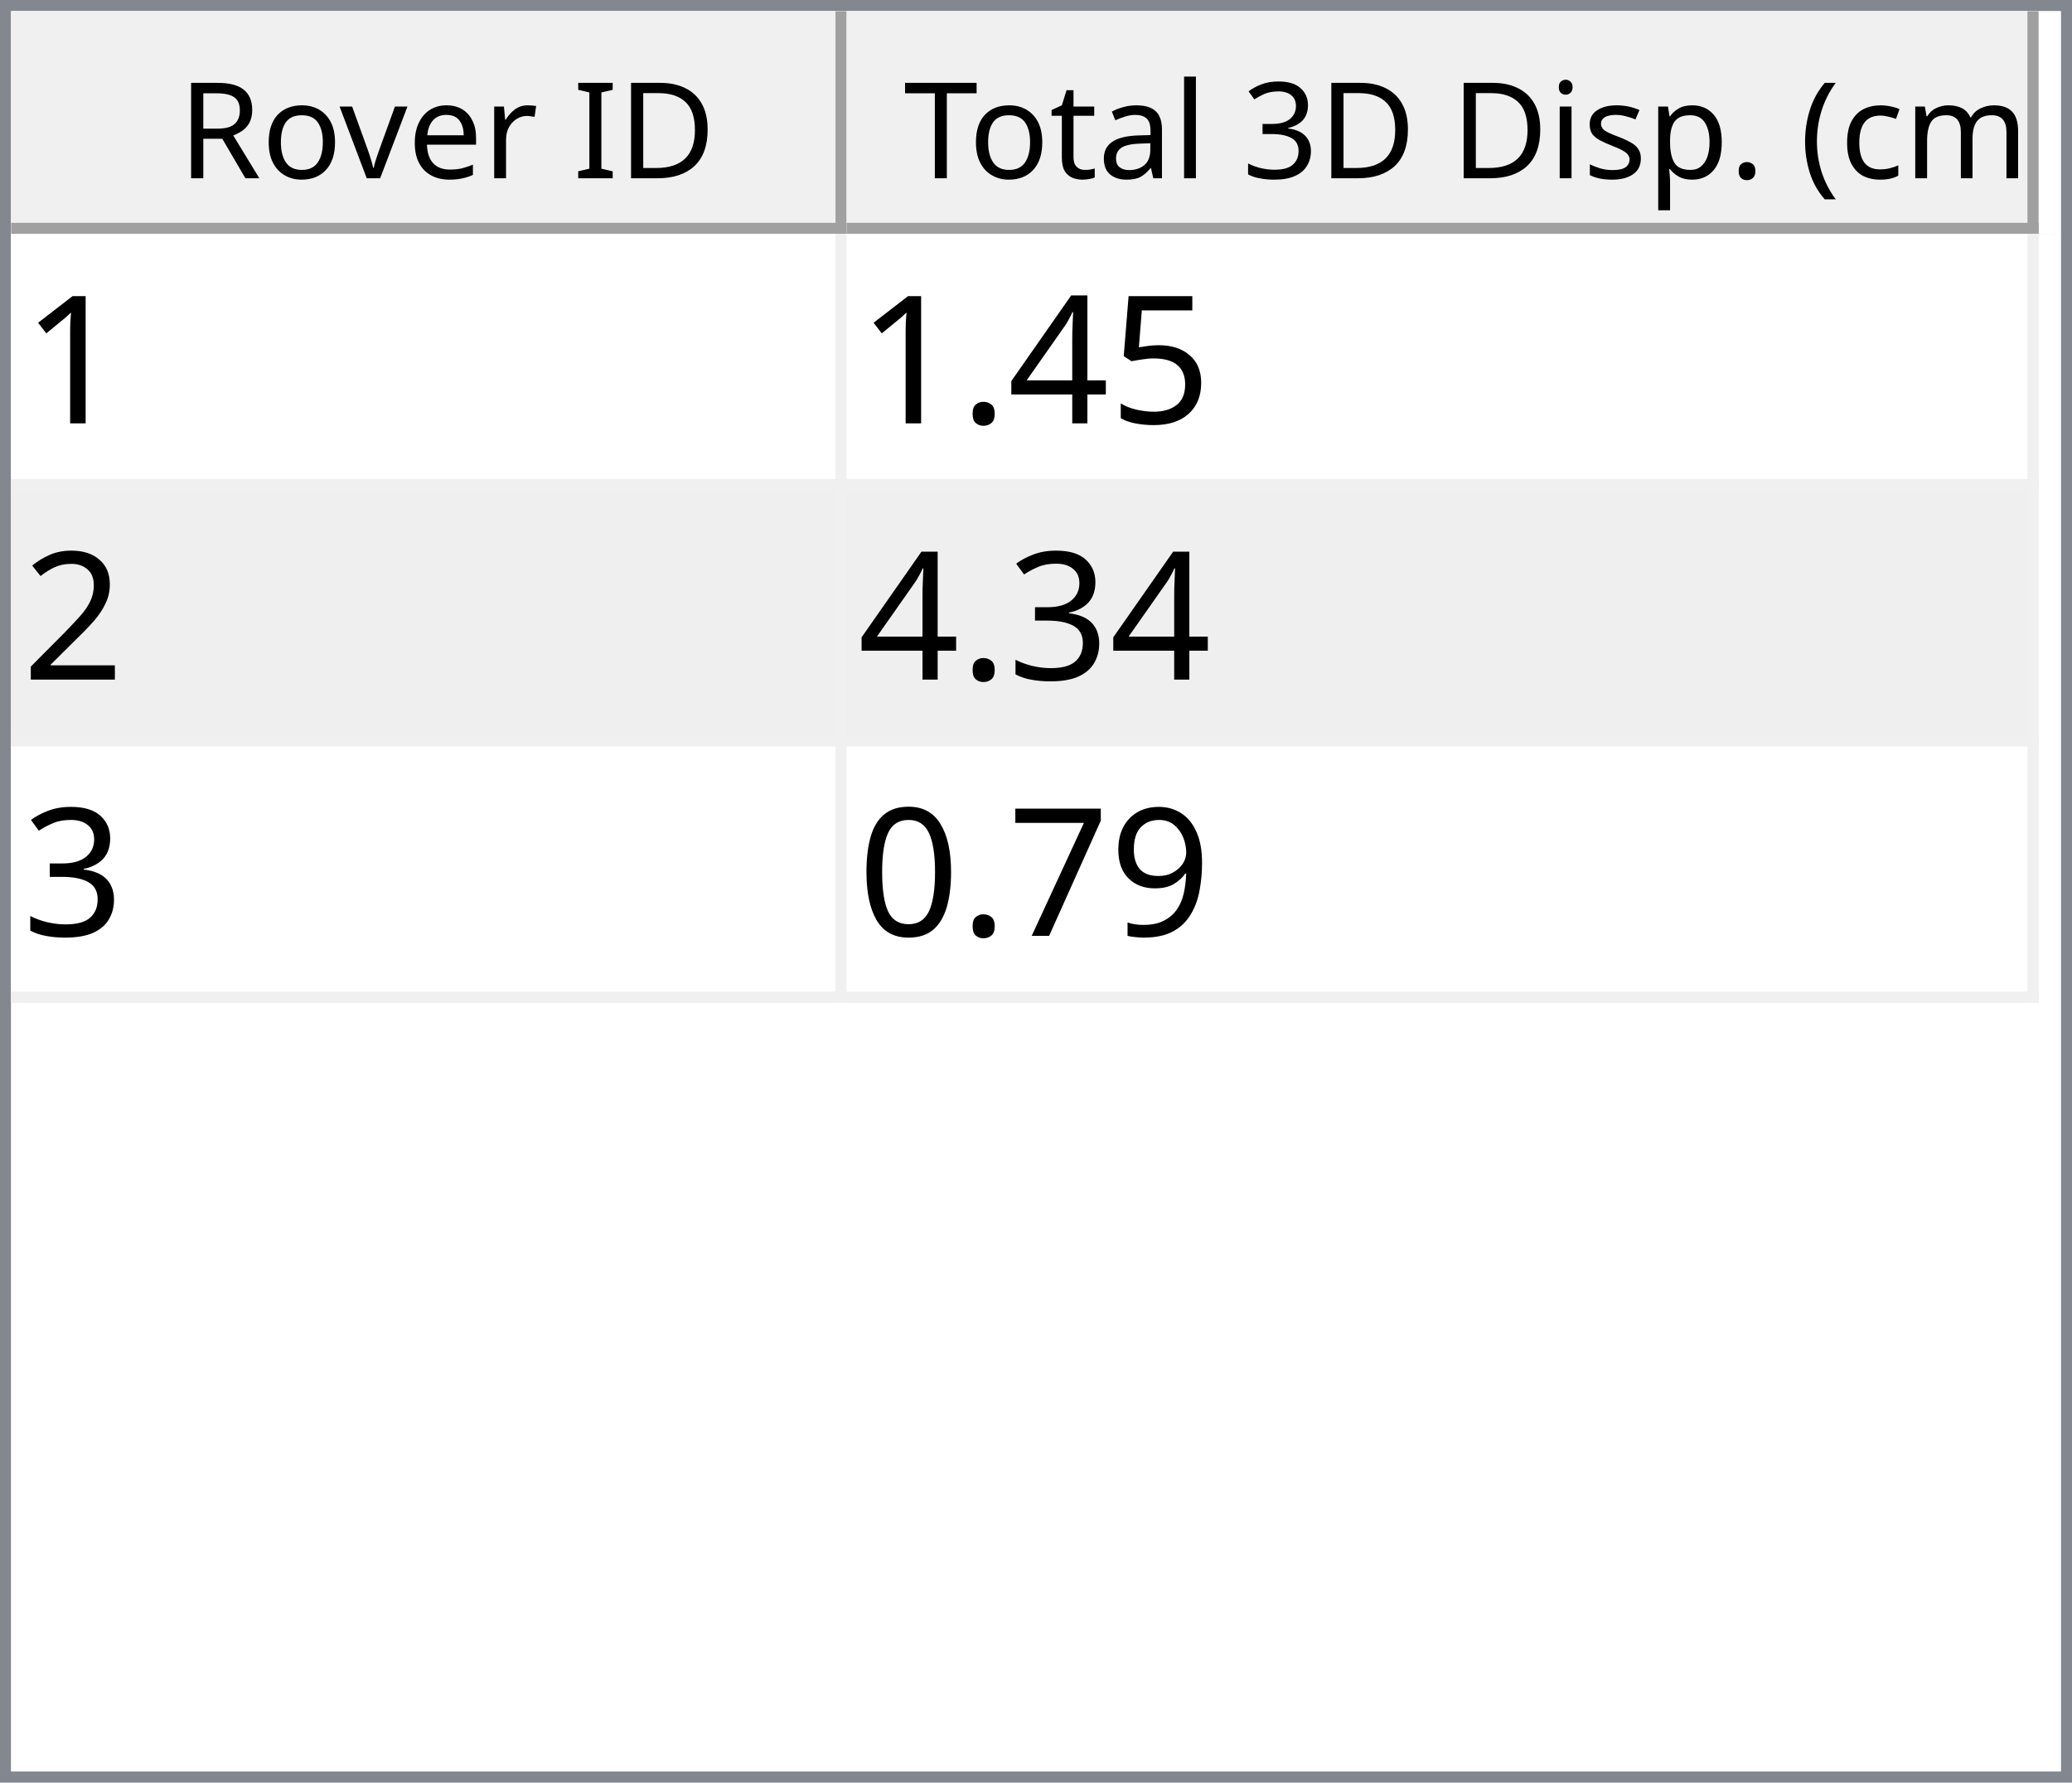
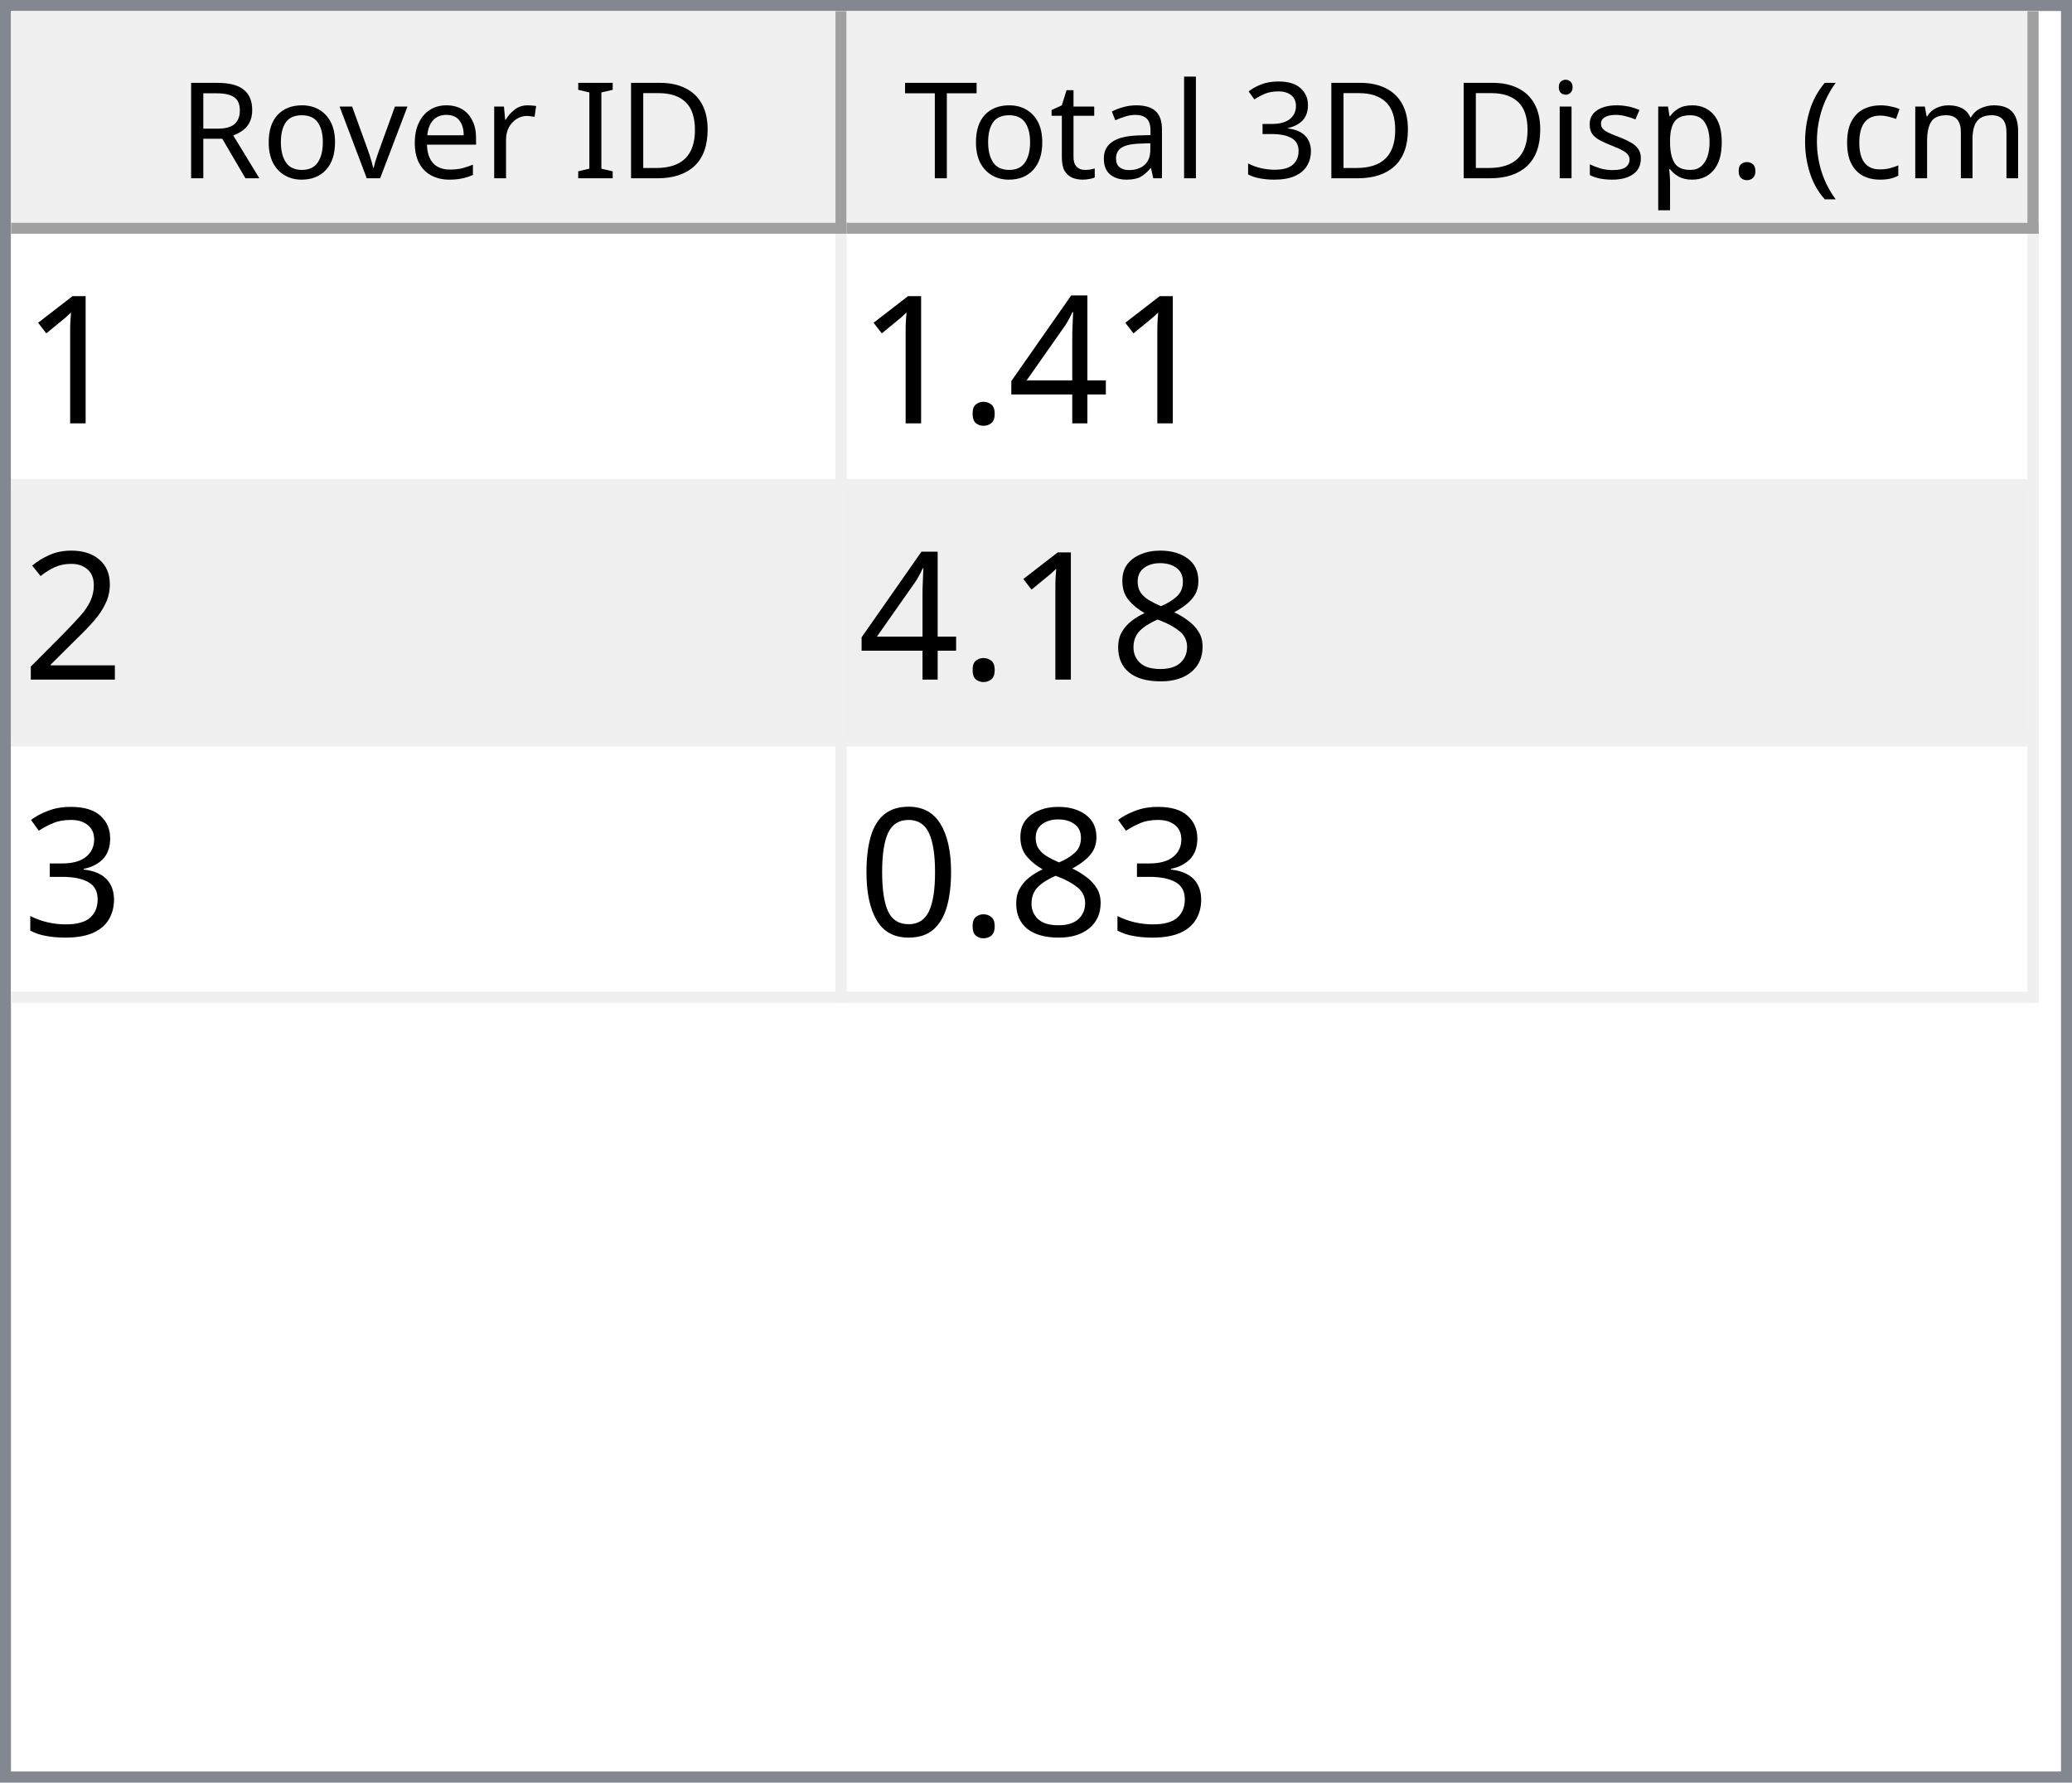
<svg xmlns="http://www.w3.org/2000/svg" style="fill-opacity:1; color-rendering:auto; color-interpolation:auto; text-rendering:auto; stroke:black; stroke-linecap:square; stroke-miterlimit:10; shape-rendering:auto; stroke-opacity:1; fill:black; stroke-dasharray:none; font-weight:normal; stroke-width:1; font-family:'Dialog'; font-style:normal; stroke-linejoin:miter; font-size:12px; stroke-dashoffset:0; image-rendering:auto;" width="186" height="160">
  <defs id="genericDefs" />
  <g>
    <defs id="defs1">
      <clipPath clipPathUnits="userSpaceOnUse" id="clipPath1">
        <path d="M0 0 L186 0 L186 160 L0 160 L0 0 Z" />
      </clipPath>
      <clipPath clipPathUnits="userSpaceOnUse" id="clipPath2">
        <path d="M0 0 L0 160 L186 160 L186 0 Z" />
      </clipPath>
      <clipPath clipPathUnits="userSpaceOnUse" id="clipPath3">
        <path d="M0 0 L0 20 L184 20 L184 0 Z" />
      </clipPath>
      <clipPath clipPathUnits="userSpaceOnUse" id="clipPath4">
        <path d="M0 0 L0 20 L75 20 L75 0 Z" />
      </clipPath>
      <clipPath clipPathUnits="userSpaceOnUse" id="clipPath5">
        <path d="M1 1 L1 19 L74 19 L74 1 Z" />
      </clipPath>
      <clipPath clipPathUnits="userSpaceOnUse" id="clipPath6">
        <path d="M0 0 L0 18 L73 18 L73 0 Z" />
      </clipPath>
      <clipPath clipPathUnits="userSpaceOnUse" id="clipPath7">
        <path d="M-0.5 -0.5 L-0.5 19.5 L74.5 19.5 L74.5 -0.5 Z" />
      </clipPath>
      <clipPath clipPathUnits="userSpaceOnUse" id="clipPath8">
        <path d="M0 0 L0 20 L107 20 L107 0 Z" />
      </clipPath>
      <clipPath clipPathUnits="userSpaceOnUse" id="clipPath9">
        <path d="M1 1 L1 19 L106 19 L106 1 Z" />
      </clipPath>
      <clipPath clipPathUnits="userSpaceOnUse" id="clipPath10">
        <path d="M0 0 L0 18 L105 18 L105 0 Z" />
      </clipPath>
      <clipPath clipPathUnits="userSpaceOnUse" id="clipPath11">
        <path d="M-0.5 -0.5 L-0.5 19.5 L106.5 19.5 L106.5 -0.5 Z" />
      </clipPath>
      <clipPath clipPathUnits="userSpaceOnUse" id="clipPath12">
        <path d="M0 0 L0 138 L184 138 L184 0 Z" />
      </clipPath>
      <clipPath clipPathUnits="userSpaceOnUse" id="clipPath13">
        <path d="M0 0 L0 69 L182 69 L182 0 Z" />
      </clipPath>
      <clipPath clipPathUnits="userSpaceOnUse" id="clipPath14">
        <path d="M-0.5 -0.5 L-0.5 68.5 L181.5 68.5 L181.5 -0.5 Z" />
      </clipPath>
      <clipPath clipPathUnits="userSpaceOnUse" id="clipPath15">
        <path d="M0 0 L0 22 L74 22 L74 0 Z" />
      </clipPath>
      <clipPath clipPathUnits="userSpaceOnUse" id="clipPath16">
        <path d="M0 0 L0 22 L106 22 L106 0 Z" />
      </clipPath>
      <font horiz-adv-x="64.551" id="font1">
        <font-face ascent="107.91" descent="25.098" units-per-em="100" style="font-style:normal; font-family:Segoe UI; font-weight:normal;" />
        <missing-glyph horiz-adv-x="64.551" d="M8.109 0 L8.109 68.266 L56.453 68.266 L56.453 0 L8.109 0 ZM15.328 7.234 L49.219 7.234 L49.219 61.031 L15.328 61.031 L15.328 7.234 Z" />
        <glyph unicode="D" horiz-adv-x="70.117" d="M9.188 0 L9.188 70.016 L28.516 70.016 Q65.531 70.016 65.531 35.891 Q65.531 19.672 55.25 9.836 Q44.969 0 27.734 0 L9.188 0 ZM17.391 62.594 L17.391 7.422 L27.828 7.422 Q41.609 7.422 49.273 14.797 Q56.938 22.172 56.938 35.688 Q56.938 62.594 28.328 62.594 L17.391 62.594 Z" />
        <glyph unicode="I" horiz-adv-x="26.611" d="M17.391 0 L9.188 0 L9.188 70.016 L17.391 70.016 L17.391 0 Z" />
        <glyph unicode=" " horiz-adv-x="27.393" d="" />
        <glyph unicode="r" horiz-adv-x="34.766" d="M34.188 41.891 Q32.078 43.5 28.125 43.5 Q23 43.5 19.555 38.672 Q16.109 33.844 16.109 25.484 L16.109 0 L8.109 0 L8.109 50 L16.109 50 L16.109 39.703 L16.312 39.703 Q18.016 44.969 21.531 47.922 Q25.047 50.875 29.391 50.875 Q32.516 50.875 34.188 50.203 L34.188 41.891 Z" />
        <glyph unicode="e" horiz-adv-x="52.295" d="M48.297 23 L12.984 23 Q13.188 14.656 17.484 10.109 Q21.781 5.562 29.297 5.562 Q37.75 5.562 44.828 11.141 L44.828 3.609 Q38.234 -1.172 27.391 -1.172 Q16.797 -1.172 10.742 5.641 Q4.688 12.453 4.688 24.812 Q4.688 36.469 11.305 43.82 Q17.922 51.172 27.734 51.172 Q37.547 51.172 42.922 44.828 Q48.297 38.484 48.297 27.203 L48.297 23 ZM40.094 29.781 Q40.047 36.719 36.75 40.578 Q33.453 44.438 27.594 44.438 Q21.922 44.438 17.969 40.383 Q14.016 36.328 13.094 29.781 L40.094 29.781 Z" />
        <glyph unicode="v" horiz-adv-x="47.9" d="M47.406 50 L27.484 0 L19.625 0 L0.688 50 L9.469 50 L22.172 13.672 Q23.578 9.672 23.922 6.688 L24.125 6.688 Q24.609 10.453 25.688 13.484 L38.969 50 L47.406 50 Z" />
        <glyph unicode="o" horiz-adv-x="58.594" d="M29 -1.172 Q17.922 -1.172 11.305 5.836 Q4.688 12.844 4.688 24.422 Q4.688 37.016 11.57 44.094 Q18.453 51.172 30.172 51.172 Q41.359 51.172 47.633 44.289 Q53.906 37.406 53.906 25.203 Q53.906 13.234 47.141 6.031 Q40.375 -1.172 29 -1.172 ZM29.594 44.438 Q21.875 44.438 17.383 39.188 Q12.891 33.938 12.891 24.703 Q12.891 15.828 17.43 10.695 Q21.969 5.562 29.594 5.562 Q37.359 5.562 41.531 10.594 Q45.703 15.625 45.703 24.906 Q45.703 34.281 41.531 39.359 Q37.359 44.438 29.594 44.438 Z" />
        <glyph unicode="R" horiz-adv-x="59.814" d="M59.375 0 L49.609 0 L37.891 19.625 Q36.281 22.359 34.766 24.289 Q33.25 26.219 31.664 27.438 Q30.078 28.656 28.25 29.219 Q26.422 29.781 24.125 29.781 L17.391 29.781 L17.391 0 L9.188 0 L9.188 70.016 L30.078 70.016 Q34.672 70.016 38.555 68.867 Q42.438 67.719 45.289 65.375 Q48.141 63.031 49.758 59.547 Q51.375 56.062 51.375 51.375 Q51.375 47.703 50.273 44.656 Q49.172 41.609 47.148 39.211 Q45.125 36.812 42.266 35.133 Q39.406 33.453 35.844 32.516 L35.844 32.328 Q37.594 31.547 38.891 30.547 Q40.188 29.547 41.359 28.18 Q42.531 26.812 43.68 25.078 Q44.828 23.344 46.234 21.047 L59.375 0 ZM17.391 62.594 L17.391 37.203 L28.516 37.203 Q31.594 37.203 34.203 38.133 Q36.812 39.062 38.719 40.797 Q40.625 42.531 41.703 45.047 Q42.781 47.562 42.781 50.688 Q42.781 56.297 39.141 59.445 Q35.5 62.594 28.609 62.594 L17.391 62.594 Z" />
        <glyph unicode=")" horiz-adv-x="30.176" d="M8.297 -15.922 L1.172 -15.922 Q16.406 2.344 16.406 26.812 Q16.406 51.469 1.078 70.016 L8.297 70.016 Q23.531 52.156 23.531 26.703 Q23.531 1.375 8.297 -15.922 Z" />
        <glyph unicode="m" horiz-adv-x="86.133" d="M79.109 0 L71.094 0 L71.094 28.719 Q71.094 37.016 68.531 40.727 Q65.969 44.438 59.906 44.438 Q54.781 44.438 51.195 39.75 Q47.609 35.062 47.609 28.516 L47.609 0 L39.594 0 L39.594 29.688 Q39.594 44.438 28.219 44.438 Q22.953 44.438 19.531 40.016 Q16.109 35.594 16.109 28.516 L16.109 0 L8.109 0 L8.109 50 L16.109 50 L16.109 42.094 L16.312 42.094 Q21.625 51.172 31.844 51.172 Q36.969 51.172 40.773 48.312 Q44.578 45.453 46 40.828 Q51.562 51.172 62.594 51.172 Q79.109 51.172 79.109 30.812 L79.109 0 Z" />
        <glyph unicode="c" horiz-adv-x="46.191" d="M42.188 2.297 Q36.422 -1.172 28.516 -1.172 Q17.828 -1.172 11.258 5.789 Q4.688 12.75 4.688 23.828 Q4.688 36.188 11.766 43.68 Q18.844 51.172 30.672 51.172 Q37.25 51.172 42.281 48.734 L42.281 40.531 Q36.719 44.438 30.375 44.438 Q22.703 44.438 17.797 38.945 Q12.891 33.453 12.891 24.516 Q12.891 15.719 17.508 10.641 Q22.125 5.562 29.891 5.562 Q36.422 5.562 42.188 9.906 L42.188 2.297 Z" />
        <glyph unicode="(" horiz-adv-x="30.176" d="M29.109 -15.922 L21.969 -15.922 Q6.844 1.375 6.844 26.703 Q6.844 52.156 21.969 70.016 L29.203 70.016 Q13.875 51.469 13.875 26.812 Q13.875 2.344 29.109 -15.922 Z" />
        <glyph unicode="." horiz-adv-x="21.68" d="M10.891 -1.078 Q8.641 -1.078 7.055 0.539 Q5.469 2.156 5.469 4.391 Q5.469 6.641 7.055 8.273 Q8.641 9.906 10.891 9.906 Q13.188 9.906 14.797 8.273 Q16.406 6.641 16.406 4.391 Q16.406 2.156 14.797 0.539 Q13.188 -1.078 10.891 -1.078 Z" />
        <glyph unicode="p" horiz-adv-x="58.789" d="M16.312 7.234 L16.109 7.234 L16.109 -23 L8.109 -23 L8.109 50 L16.109 50 L16.109 41.219 L16.312 41.219 Q22.219 51.172 33.594 51.172 Q43.266 51.172 48.688 44.461 Q54.109 37.75 54.109 26.469 Q54.109 13.922 48 6.375 Q41.891 -1.172 31.297 -1.172 Q21.578 -1.172 16.312 7.234 ZM16.109 27.391 L16.109 20.406 Q16.109 14.203 20.141 9.883 Q24.172 5.562 30.375 5.562 Q37.641 5.562 41.773 11.133 Q45.906 16.703 45.906 26.609 Q45.906 34.969 42.047 39.703 Q38.188 44.438 31.594 44.438 Q24.609 44.438 20.359 39.578 Q16.109 34.719 16.109 27.391 Z" />
        <glyph unicode="s" horiz-adv-x="42.432" d="M5.078 1.812 L5.078 10.406 Q11.625 5.562 19.484 5.562 Q30.031 5.562 30.031 12.594 Q30.031 14.594 29.125 15.992 Q28.219 17.391 26.68 18.461 Q25.141 19.531 23.07 20.383 Q21 21.234 18.609 22.172 Q15.281 23.484 12.766 24.828 Q10.25 26.172 8.57 27.859 Q6.891 29.547 6.031 31.695 Q5.172 33.844 5.172 36.719 Q5.172 40.234 6.789 42.945 Q8.406 45.656 11.086 47.484 Q13.766 49.312 17.211 50.242 Q20.656 51.172 24.312 51.172 Q30.812 51.172 35.938 48.922 L35.938 40.828 Q30.422 44.438 23.25 44.438 Q21 44.438 19.195 43.922 Q17.391 43.406 16.094 42.477 Q14.797 41.547 14.086 40.258 Q13.375 38.969 13.375 37.406 Q13.375 35.453 14.086 34.133 Q14.797 32.812 16.164 31.789 Q17.531 30.766 19.484 29.938 Q21.438 29.109 23.922 28.125 Q27.25 26.859 29.883 25.516 Q32.516 24.172 34.375 22.484 Q36.234 20.797 37.234 18.602 Q38.234 16.406 38.234 13.375 Q38.234 9.672 36.602 6.938 Q34.969 4.203 32.234 2.398 Q29.5 0.594 25.93 -0.289 Q22.359 -1.172 18.453 -1.172 Q10.75 -1.172 5.078 1.812 Z" />
        <glyph unicode="i" horiz-adv-x="24.219" d="M12.203 62.703 Q10.062 62.703 8.547 64.164 Q7.031 65.625 7.031 67.875 Q7.031 70.125 8.547 71.609 Q10.062 73.094 12.203 73.094 Q14.406 73.094 15.945 71.609 Q17.484 70.125 17.484 67.875 Q17.484 65.719 15.945 64.211 Q14.406 62.703 12.203 62.703 ZM16.109 0 L8.109 0 L8.109 50 L16.109 50 L16.109 0 Z" />
        <glyph unicode="3" horiz-adv-x="53.906" d="M46.531 19.828 Q46.531 15.094 44.75 11.211 Q42.969 7.328 39.719 4.57 Q36.469 1.812 31.93 0.297 Q27.391 -1.219 21.922 -1.219 Q11.922 -1.219 6 2.594 L6 11.188 Q13.094 5.609 22.219 5.609 Q25.875 5.609 28.828 6.539 Q31.781 7.469 33.906 9.227 Q36.031 10.984 37.18 13.477 Q38.328 15.969 38.328 19.094 Q38.328 32.812 18.797 32.812 L12.984 32.812 L12.984 39.594 L18.5 39.594 Q35.797 39.594 35.797 52.484 Q35.797 64.406 22.609 64.406 Q15.188 64.406 8.688 59.422 L8.688 67.188 Q15.375 71.188 24.609 71.188 Q29 71.188 32.57 69.969 Q36.141 68.75 38.68 66.555 Q41.219 64.359 42.609 61.281 Q44 58.203 44 54.5 Q44 40.672 30.031 36.719 L30.031 36.531 Q33.594 36.141 36.625 34.797 Q39.656 33.453 41.852 31.305 Q44.047 29.156 45.289 26.25 Q46.531 23.344 46.531 19.828 Z" />
        <glyph unicode="l" horiz-adv-x="24.219" d="M16.109 0 L8.109 0 L8.109 74.031 L16.109 74.031 L16.109 0 Z" />
        <glyph unicode="a" horiz-adv-x="50.879" d="M43.891 0 L35.891 0 L35.891 7.812 L35.688 7.812 Q30.469 -1.172 20.312 -1.172 Q12.844 -1.172 8.617 2.781 Q4.391 6.734 4.391 13.281 Q4.391 27.297 20.906 29.594 L35.891 31.688 Q35.891 44.438 25.594 44.438 Q16.547 44.438 9.281 38.281 L9.281 46.484 Q16.656 51.172 26.266 51.172 Q43.891 51.172 43.891 32.516 L43.891 0 ZM35.891 25.297 L23.828 23.641 Q18.266 22.859 15.43 20.875 Q12.594 18.891 12.594 13.875 Q12.594 10.203 15.211 7.883 Q17.828 5.562 22.172 5.562 Q28.125 5.562 32.008 9.742 Q35.891 13.922 35.891 20.312 L35.891 25.297 Z" />
        <glyph unicode="t" horiz-adv-x="33.887" d="M31.297 0.484 Q28.469 -1.078 23.828 -1.078 Q10.688 -1.078 10.688 13.578 L10.688 43.172 L2.094 43.172 L2.094 50 L10.688 50 L10.688 62.203 L18.703 64.797 L18.703 50 L31.297 50 L31.297 43.172 L18.703 43.172 L18.703 14.984 Q18.703 9.969 20.414 7.82 Q22.125 5.672 26.078 5.672 Q29.109 5.672 31.297 7.328 L31.297 0.484 Z" />
        <glyph unicode="T" horiz-adv-x="52.393" d="M50.594 62.594 L30.375 62.594 L30.375 0 L22.172 0 L22.172 62.594 L2 62.594 L2 70.016 L50.594 70.016 L50.594 62.594 Z" />
      </font>
      <font horiz-adv-x="75.0" id="font2">
        <font-face ascent="100.537" descent="21.973" units-per-em="100" style="font-style:normal; font-family:sans-serif; font-weight:normal;" />
        <missing-glyph horiz-adv-x="75.0" d="M12.5 0 L12.5 62.5 L62.5 62.5 L62.5 0 L12.5 0 ZM14.062 1.562 L60.938 1.562 L60.938 60.938 L14.062 60.938 L14.062 1.562 Z" />
        <glyph unicode="1" horiz-adv-x="55.615" d="M37.25 0 L28.469 0 L28.469 56 Q25.297 52.984 20.141 49.953 Q14.984 46.922 10.891 45.406 L10.891 53.906 Q18.266 57.375 23.781 62.305 Q29.297 67.234 31.594 71.875 L37.25 71.875 L37.25 0 Z" />
-         <glyph unicode="5" horiz-adv-x="55.615" d="M4.156 18.75 L13.375 19.531 Q14.406 12.797 18.141 9.398 Q21.875 6 27.156 6 Q33.5 6 37.891 10.789 Q42.281 15.578 42.281 23.484 Q42.281 31 38.062 35.352 Q33.844 39.703 27 39.703 Q22.75 39.703 19.336 37.773 Q15.922 35.844 13.969 32.766 L5.719 33.844 L12.641 70.609 L48.25 70.609 L48.25 62.203 L19.672 62.203 L15.828 42.969 Q22.266 47.469 29.344 47.469 Q38.719 47.469 45.164 40.969 Q51.609 34.469 51.609 24.266 Q51.609 14.547 45.953 7.469 Q39.062 -1.219 27.156 -1.219 Q17.391 -1.219 11.211 4.25 Q5.031 9.719 4.156 18.75 Z" />
        <glyph unicode="4" horiz-adv-x="55.615" d="M32.328 0 L32.328 17.141 L1.266 17.141 L1.266 25.203 L33.938 71.578 L41.109 71.578 L41.109 25.203 L50.781 25.203 L50.781 17.141 L41.109 17.141 L41.109 0 L32.328 0 ZM32.328 25.203 L32.328 57.469 L9.906 25.203 L32.328 25.203 Z" />
        <glyph unicode="." horiz-adv-x="27.783" d="M9.078 0 L9.078 10.016 L19.094 10.016 L19.094 0 L9.078 0 Z" />
        <glyph unicode="2" horiz-adv-x="55.615" d="M50.344 8.453 L50.344 0 L3.031 0 Q2.938 3.172 4.047 6.109 Q5.859 10.938 9.836 15.625 Q13.812 20.312 21.344 26.469 Q33.016 36.031 37.117 41.625 Q41.219 47.219 41.219 52.203 Q41.219 57.422 37.477 61.008 Q33.734 64.594 27.734 64.594 Q21.391 64.594 17.578 60.789 Q13.766 56.984 13.719 50.25 L4.688 51.172 Q5.609 61.281 11.664 66.578 Q17.719 71.875 27.938 71.875 Q38.234 71.875 44.242 66.164 Q50.25 60.453 50.25 52 Q50.25 47.703 48.492 43.555 Q46.734 39.406 42.656 34.812 Q38.578 30.219 29.109 22.219 Q21.188 15.578 18.945 13.211 Q16.703 10.844 15.234 8.453 L50.344 8.453 Z" />
+         <glyph unicode="8" horiz-adv-x="55.615" d="M17.672 38.812 Q12.203 40.828 9.57 44.539 Q6.938 48.25 6.938 53.422 Q6.938 61.234 12.555 66.555 Q18.172 71.875 27.484 71.875 Q36.859 71.875 42.578 66.43 Q48.297 60.984 48.297 53.172 Q48.297 48.188 45.68 44.508 Q43.062 40.828 37.75 38.812 Q44.344 36.672 47.781 31.883 Q51.219 27.094 51.219 20.453 Q51.219 11.281 44.727 5.031 Q38.234 -1.219 27.641 -1.219 Q17.047 -1.219 10.547 5.055 Q4.047 11.328 4.047 20.703 Q4.047 27.688 7.594 32.398 Q11.141 37.109 17.672 38.812 ZM15.922 53.719 Q15.922 48.641 19.195 45.414 Q22.469 42.188 27.688 42.188 Q32.766 42.188 36.016 45.383 Q39.266 48.578 39.266 53.219 Q39.266 58.062 35.914 61.359 Q32.562 64.656 27.594 64.656 Q22.562 64.656 19.242 61.43 Q15.922 58.203 15.922 53.719 ZM13.094 20.656 Q13.094 16.891 14.875 13.375 Q16.656 9.859 20.172 7.93 Q23.688 6 27.734 6 Q34.031 6 38.133 10.055 Q42.234 14.109 42.234 20.359 Q42.234 26.703 38.016 30.859 Q33.797 35.016 27.438 35.016 Q21.234 35.016 17.164 30.914 Q13.094 26.812 13.094 20.656 Z" />
        <glyph unicode="3" horiz-adv-x="55.615" d="M4.203 18.891 L12.984 20.062 Q14.5 12.594 18.141 9.297 Q21.781 6 27 6 Q33.203 6 37.477 10.297 Q41.75 14.594 41.75 20.953 Q41.75 27 37.797 30.93 Q33.844 34.859 27.734 34.859 Q25.25 34.859 21.531 33.891 L22.516 41.609 Q23.391 41.5 23.922 41.5 Q29.547 41.5 34.039 44.43 Q38.531 47.359 38.531 53.469 Q38.531 58.297 35.258 61.477 Q31.984 64.656 26.812 64.656 Q21.688 64.656 18.266 61.43 Q14.844 58.203 13.875 51.766 L5.078 53.328 Q6.688 62.156 12.398 67.016 Q18.109 71.875 26.609 71.875 Q32.469 71.875 37.398 69.359 Q42.328 66.844 44.945 62.5 Q47.562 58.156 47.562 53.266 Q47.562 48.641 45.07 44.828 Q42.578 41.016 37.703 38.766 Q44.047 37.312 47.562 32.695 Q51.078 28.078 51.078 21.141 Q51.078 11.766 44.242 5.25 Q37.406 -1.266 26.953 -1.266 Q17.531 -1.266 11.305 4.352 Q5.078 9.969 4.203 18.891 Z" />
-         <glyph unicode="9" horiz-adv-x="55.615" d="M5.469 16.547 L13.922 17.328 Q14.984 11.375 18.016 8.688 Q21.047 6 25.781 6 Q29.828 6 32.883 7.859 Q35.938 9.719 37.891 12.82 Q39.844 15.922 41.164 21.195 Q42.484 26.469 42.484 31.938 Q42.484 32.516 42.438 33.688 Q39.797 29.5 35.234 26.883 Q30.672 24.266 25.344 24.266 Q16.453 24.266 10.305 30.711 Q4.156 37.156 4.156 47.703 Q4.156 58.594 10.578 65.234 Q17 71.875 26.656 71.875 Q33.641 71.875 39.43 68.117 Q45.219 64.359 48.219 57.398 Q51.219 50.438 51.219 37.25 Q51.219 23.531 48.242 15.406 Q45.266 7.281 39.383 3.031 Q33.5 -1.219 25.594 -1.219 Q17.188 -1.219 11.867 3.445 Q6.547 8.109 5.469 16.547 ZM41.453 48.141 Q41.453 55.719 37.43 60.156 Q33.406 64.594 27.734 64.594 Q21.875 64.594 17.531 59.812 Q13.188 55.031 13.188 47.406 Q13.188 40.578 17.312 36.305 Q21.438 32.031 27.484 32.031 Q33.594 32.031 37.523 36.305 Q41.453 40.578 41.453 48.141 Z" />
-         <glyph unicode="7" horiz-adv-x="55.615" d="M4.734 62.203 L4.734 70.656 L51.078 70.656 L51.078 63.812 Q44.234 56.547 37.523 44.484 Q30.812 32.422 27.156 19.672 Q24.516 10.688 23.781 0 L14.75 0 Q14.891 8.453 18.062 20.414 Q21.234 32.375 27.172 43.484 Q33.109 54.594 39.797 62.203 L4.734 62.203 Z" />
        <glyph unicode="0" horiz-adv-x="55.615" d="M4.156 35.297 Q4.156 48 6.766 55.742 Q9.375 63.484 14.523 67.68 Q19.672 71.875 27.484 71.875 Q33.25 71.875 37.594 69.555 Q41.938 67.234 44.773 62.867 Q47.609 58.5 49.219 52.227 Q50.828 45.953 50.828 35.297 Q50.828 22.703 48.242 14.969 Q45.656 7.234 40.508 3.008 Q35.359 -1.219 27.484 -1.219 Q17.141 -1.219 11.234 6.203 Q4.156 15.141 4.156 35.297 ZM13.188 35.297 Q13.188 17.672 17.312 11.836 Q21.438 6 27.484 6 Q33.547 6 37.672 11.859 Q41.797 17.719 41.797 35.297 Q41.797 52.984 37.672 58.789 Q33.547 64.594 27.391 64.594 Q21.344 64.594 17.719 59.469 Q13.188 52.938 13.188 35.297 Z" />
      </font>
    </defs>
    <g style="fill:white; stroke:white;">
      <rect x="0" y="0" width="186" style="clip-path:url(#clipPath1); stroke:none;" height="160" />
    </g>
    <g style="fill:white; text-rendering:optimizeSpeed; color-rendering:optimizeSpeed; image-rendering:optimizeSpeed; shape-rendering:crispEdges; stroke:white; color-interpolation:sRGB;">
      <rect x="0" width="186" height="160" y="0" style="stroke:none;" />
      <path style="stroke:none;" d="M0 160 L186 160 L186 0 L0 0 Z" />
    </g>
    <g style="fill:rgb(240,240,240); font-family:'Segoe UI'; stroke:rgb(240,240,240);">
      <rect x="0" y="0" width="186" style="clip-path:url(#clipPath2); stroke:none;" height="160" />
    </g>
    <g style="fill:rgb(130,135,144); font-family:'Segoe UI'; stroke:rgb(130,135,144);">
      <path d="M0 0 L186 0 L186 160 L0 160 L0 0 ZM1 1 L185 1 L185 159 L1 159 L1 1 Z" style="fill-rule:evenodd; clip-path:url(#clipPath2); stroke:none;" />
    </g>
    <g style="fill:white; font-family:'Segoe UI'; stroke:white;" transform="translate(1,1)">
      <rect x="0" y="0" width="184" style="clip-path:url(#clipPath3); stroke:none;" height="20" />
    </g>
    <g style="fill:rgb(240,240,240); font-family:'Segoe UI'; stroke:rgb(240,240,240);" transform="translate(1,1)">
      <rect x="0" y="0" width="75" style="clip-path:url(#clipPath4); stroke:none;" height="20" />
    </g>
    <g style="font-family:'Segoe UI';" transform="translate(2,2)">
      <text x="14" xml:space="preserve" y="14" style="clip-path:url(#clipPath6); stroke:none;">Rover ID</text>
    </g>
    <g style="fill:rgb(160,160,160); font-family:'Segoe UI'; stroke:rgb(160,160,160); stroke-linejoin:bevel;" transform="translate(1.5,1.5)">
      <line x1="74" x2="74" y1="0" style="fill:none; clip-path:url(#clipPath7);" y2="19" />
    </g>
    <g style="fill:rgb(160,160,160); font-family:'Segoe UI'; stroke:rgb(160,160,160); stroke-linejoin:bevel;" transform="matrix(1,0,0,1,1,1) translate(0.5,0.5)">
      <line x1="0" x2="74" y1="19" style="fill:none; clip-path:url(#clipPath7);" y2="19" />
    </g>
    <g style="fill:rgb(240,240,240); font-family:'Segoe UI'; stroke:rgb(240,240,240);" transform="translate(76,1)">
      <rect x="0" y="0" width="107" style="clip-path:url(#clipPath8); stroke:none;" height="20" />
    </g>
    <g style="font-family:'Segoe UI';" transform="translate(77,2)">
      <text x="1" xml:space="preserve" y="14" style="clip-path:url(#clipPath10); stroke:none;"> Total 3D Disp. (cm)</text>
    </g>
    <g style="fill:rgb(160,160,160); font-family:'Segoe UI'; stroke:rgb(160,160,160); stroke-linejoin:bevel;" transform="translate(76.5,1.5)">
      <line x1="106" x2="106" y1="0" style="fill:none; clip-path:url(#clipPath11);" y2="19" />
    </g>
    <g style="fill:rgb(160,160,160); font-family:'Segoe UI'; stroke:rgb(160,160,160); stroke-linejoin:bevel;" transform="matrix(1,0,0,1,76,1) translate(0.5,0.5)">
      <line x1="0" x2="106" y1="19" style="fill:none; clip-path:url(#clipPath11);" y2="19" />
    </g>
    <g style="fill:white; font-family:'Segoe UI'; stroke:white;" transform="translate(1,21)">
      <rect x="0" y="0" width="184" style="clip-path:url(#clipPath12); stroke:none;" height="138" />
    </g>
    <g style="fill:rgb(240,240,240); font-size:16px; font-family:sans-serif; stroke:rgb(240,240,240);" transform="translate(1,21)">
      <rect x="0" y="0" width="182" style="clip-path:url(#clipPath13); stroke:none;" height="69" />
      <line transform="translate(0.5,0.5)" x1="0" x2="181" y1="22" style="clip-path:url(#clipPath14); fill:none; stroke-linejoin:bevel;" y2="22" />
    </g>
    <g transform="matrix(1,0,0,1,1,21) translate(0.5,0.5)" style="fill:rgb(240,240,240); font-size:16px; font-family:sans-serif; stroke:rgb(240,240,240); stroke-linejoin:bevel;">
      <line x1="0" x2="181" y1="45" style="fill:none; clip-path:url(#clipPath14);" y2="45" />
    </g>
    <g transform="matrix(1,0,0,1,1,21) translate(0.5,0.5)" style="fill:rgb(240,240,240); font-size:16px; font-family:sans-serif; stroke:rgb(240,240,240); stroke-linejoin:bevel;">
      <line x1="0" x2="181" y1="68" style="fill:none; clip-path:url(#clipPath14);" y2="68" />
    </g>
    <g transform="matrix(1,0,0,1,1,21) translate(0.5,0.5)" style="fill:rgb(240,240,240); font-size:16px; font-family:sans-serif; stroke:rgb(240,240,240); stroke-linejoin:bevel;">
      <line x1="74" x2="74" y1="0" style="fill:none; clip-path:url(#clipPath14);" y2="68" />
    </g>
    <g transform="matrix(1,0,0,1,1,21) translate(0.5,0.5)" style="fill:rgb(240,240,240); font-size:16px; font-family:sans-serif; stroke:rgb(240,240,240); stroke-linejoin:bevel;">
      <line x1="181" x2="181" y1="0" style="fill:none; clip-path:url(#clipPath14);" y2="68" />
    </g>
    <g style="fill:white; font-size:16px; font-family:sans-serif; stroke:white;" transform="matrix(1,0,0,1,1,21)">
      <rect x="0" y="0" width="74" style="clip-path:url(#clipPath15); stroke:none;" height="22" />
      <text x="1" y="17" style="fill:black; clip-path:url(#clipPath15); stroke:none;" xml:space="preserve">1</text>
    </g>
    <g style="fill:white; font-size:16px; font-family:sans-serif; stroke:white;" transform="matrix(1,0,0,1,1,21) translate(75,0)">
      <rect x="0" y="0" width="106" style="clip-path:url(#clipPath16); stroke:none;" height="22" />
-       <text x="1" y="17" style="fill:black; clip-path:url(#clipPath16); stroke:none;" xml:space="preserve">1.45</text>
+       <text x="1" y="17" style="fill:black; clip-path:url(#clipPath16); stroke:none;" xml:space="preserve">1.41</text>
    </g>
    <g style="fill:rgb(239,239,239); font-size:16px; font-family:sans-serif; stroke:rgb(239,239,239);" transform="matrix(1,0,0,1,1,21) translate(0,23)">
      <rect x="0" y="0" width="74" style="clip-path:url(#clipPath15); stroke:none;" height="22" />
      <text x="1" y="17" style="fill:black; clip-path:url(#clipPath15); stroke:none;" xml:space="preserve">2</text>
    </g>
    <g style="fill:rgb(239,239,239); font-size:16px; font-family:sans-serif; stroke:rgb(239,239,239);" transform="matrix(1,0,0,1,1,21) translate(75,23)">
      <rect x="0" y="0" width="106" style="clip-path:url(#clipPath16); stroke:none;" height="22" />
-       <text x="1" y="17" style="fill:black; clip-path:url(#clipPath16); stroke:none;" xml:space="preserve">4.34</text>
+       <text x="1" y="17" style="fill:black; clip-path:url(#clipPath16); stroke:none;" xml:space="preserve">4.18</text>
    </g>
    <g style="fill:white; font-size:16px; font-family:sans-serif; stroke:white;" transform="matrix(1,0,0,1,1,21) translate(0,46)">
      <rect x="0" y="0" width="74" style="clip-path:url(#clipPath15); stroke:none;" height="22" />
      <text x="1" y="17" style="fill:black; clip-path:url(#clipPath15); stroke:none;" xml:space="preserve">3</text>
    </g>
    <g style="fill:white; font-size:16px; font-family:sans-serif; stroke:white;" transform="matrix(1,0,0,1,1,21) translate(75,46)">
      <rect x="0" y="0" width="106" style="clip-path:url(#clipPath16); stroke:none;" height="22" />
-       <text x="1" y="17" style="fill:black; clip-path:url(#clipPath16); stroke:none;" xml:space="preserve">0.79</text>
+       <text x="1" y="17" style="fill:black; clip-path:url(#clipPath16); stroke:none;" xml:space="preserve">0.83</text>
    </g>
  </g>
</svg>
